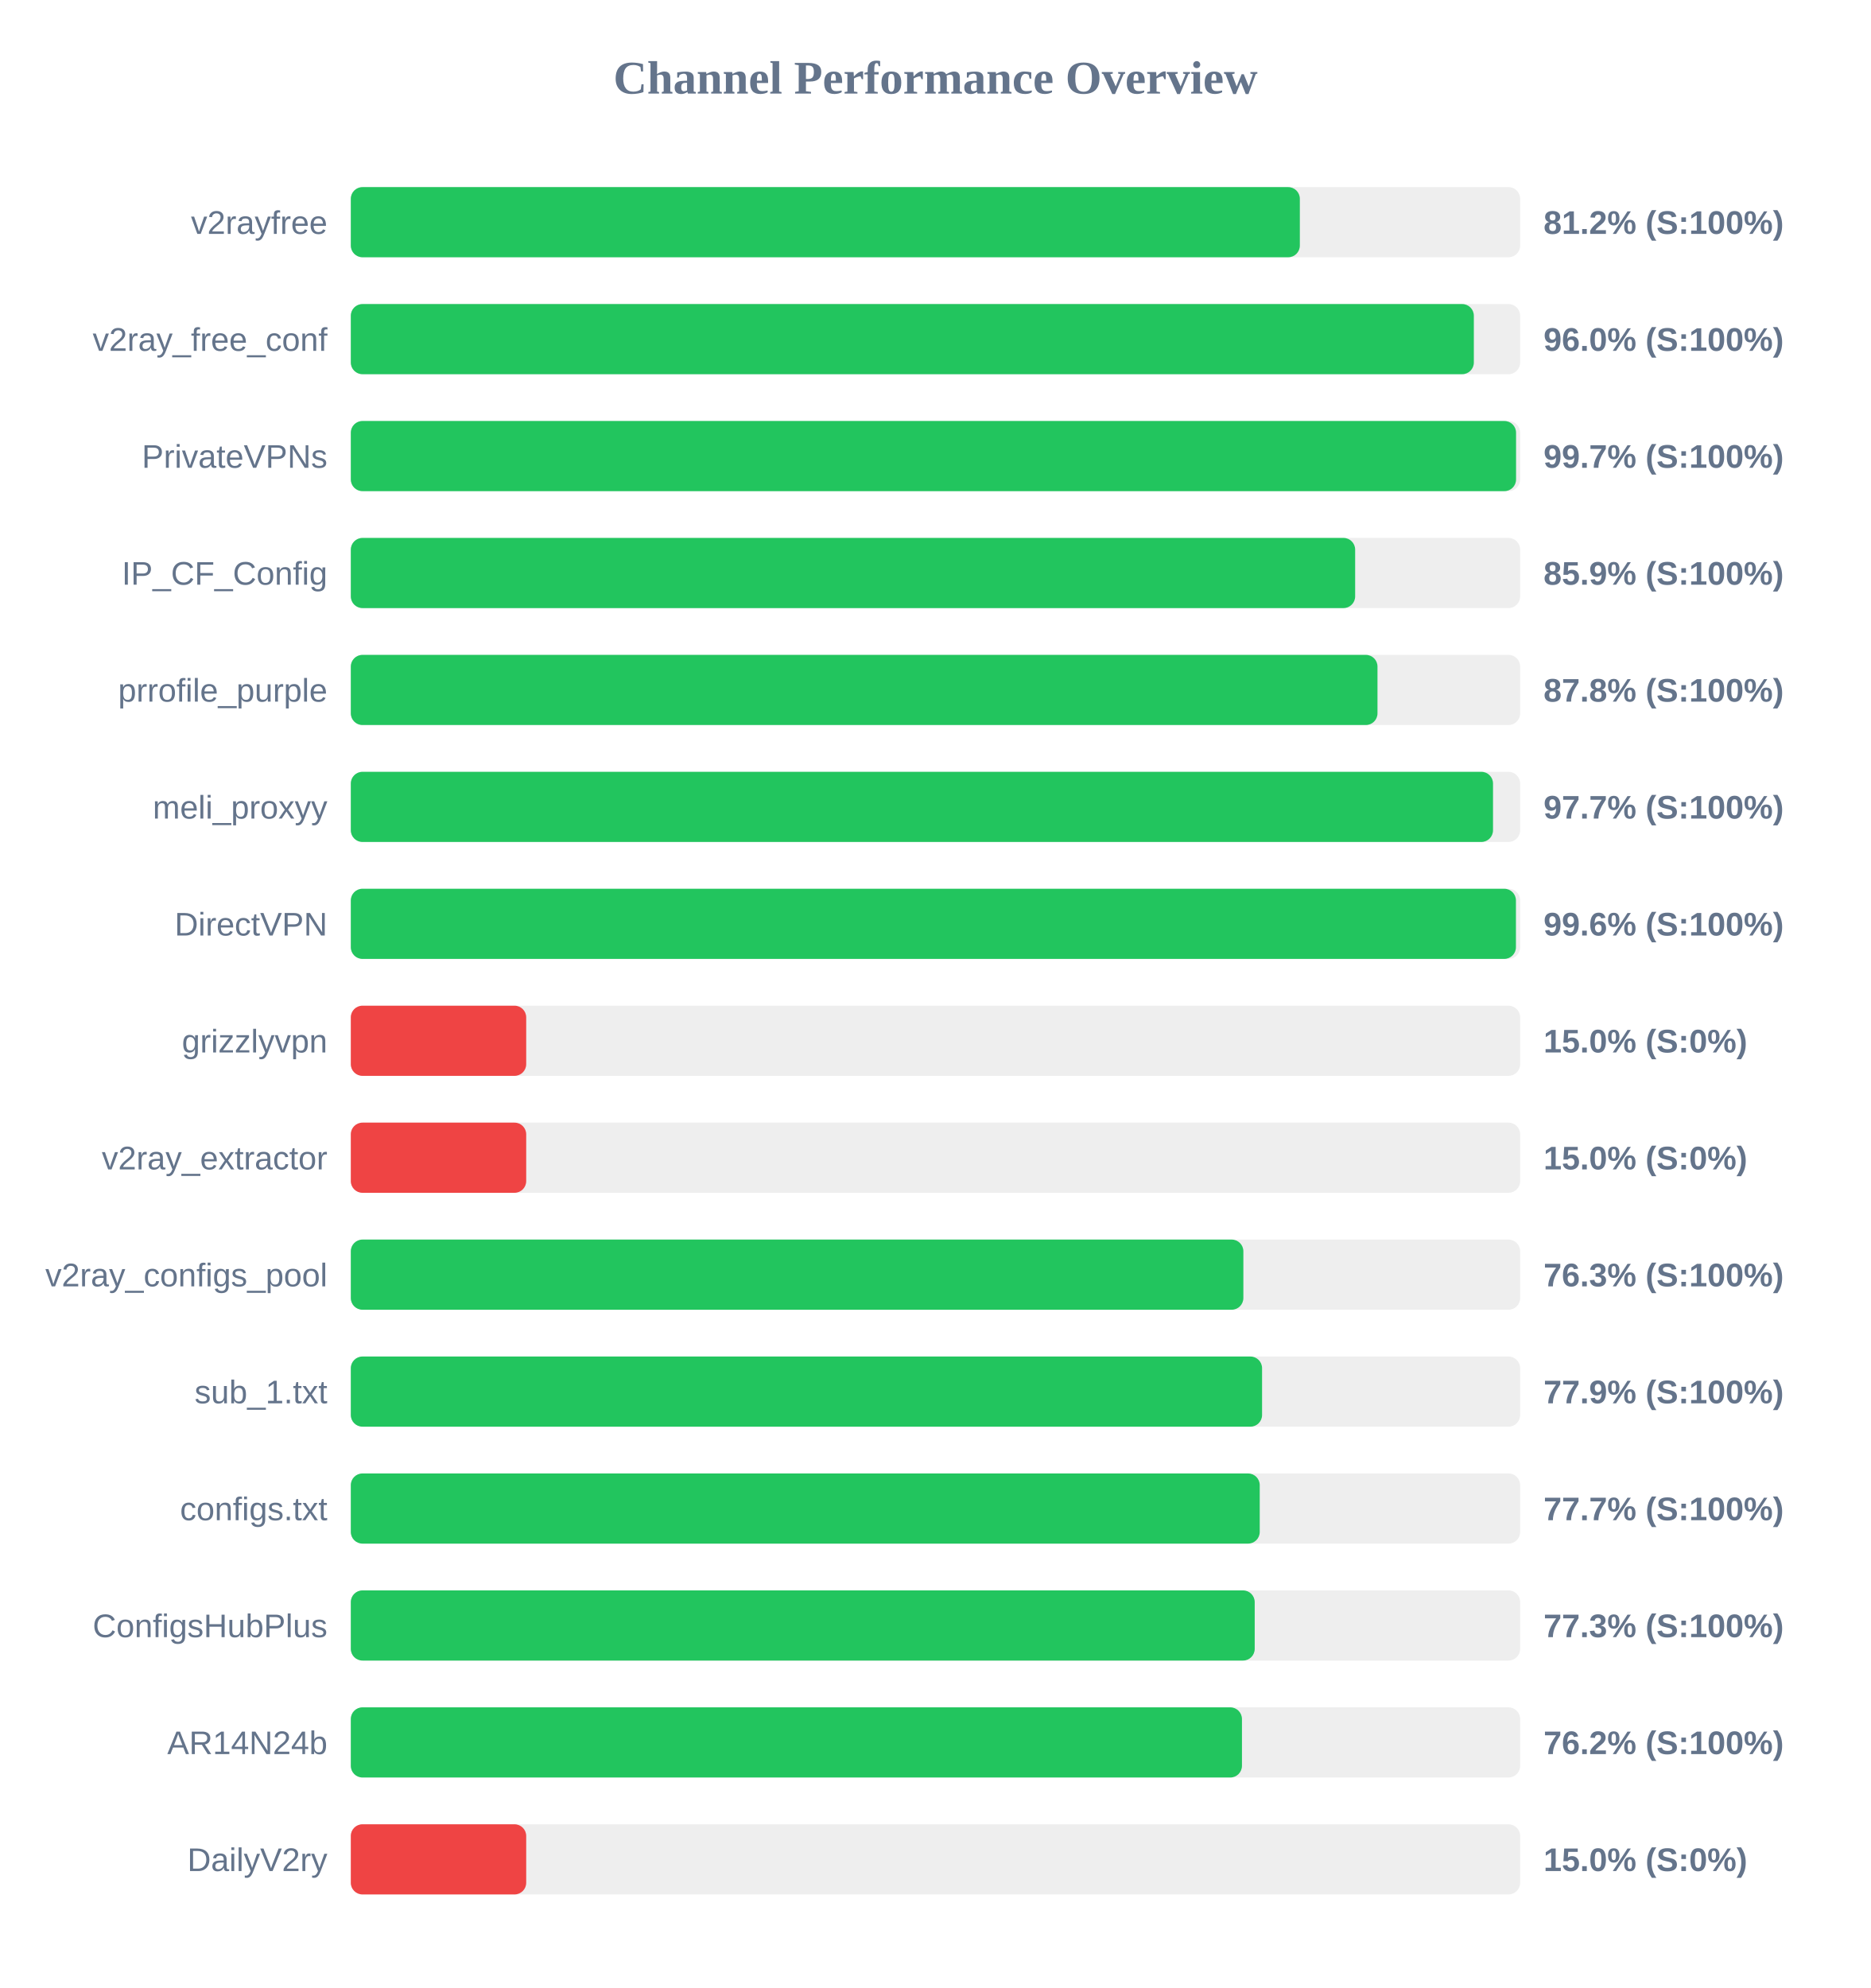
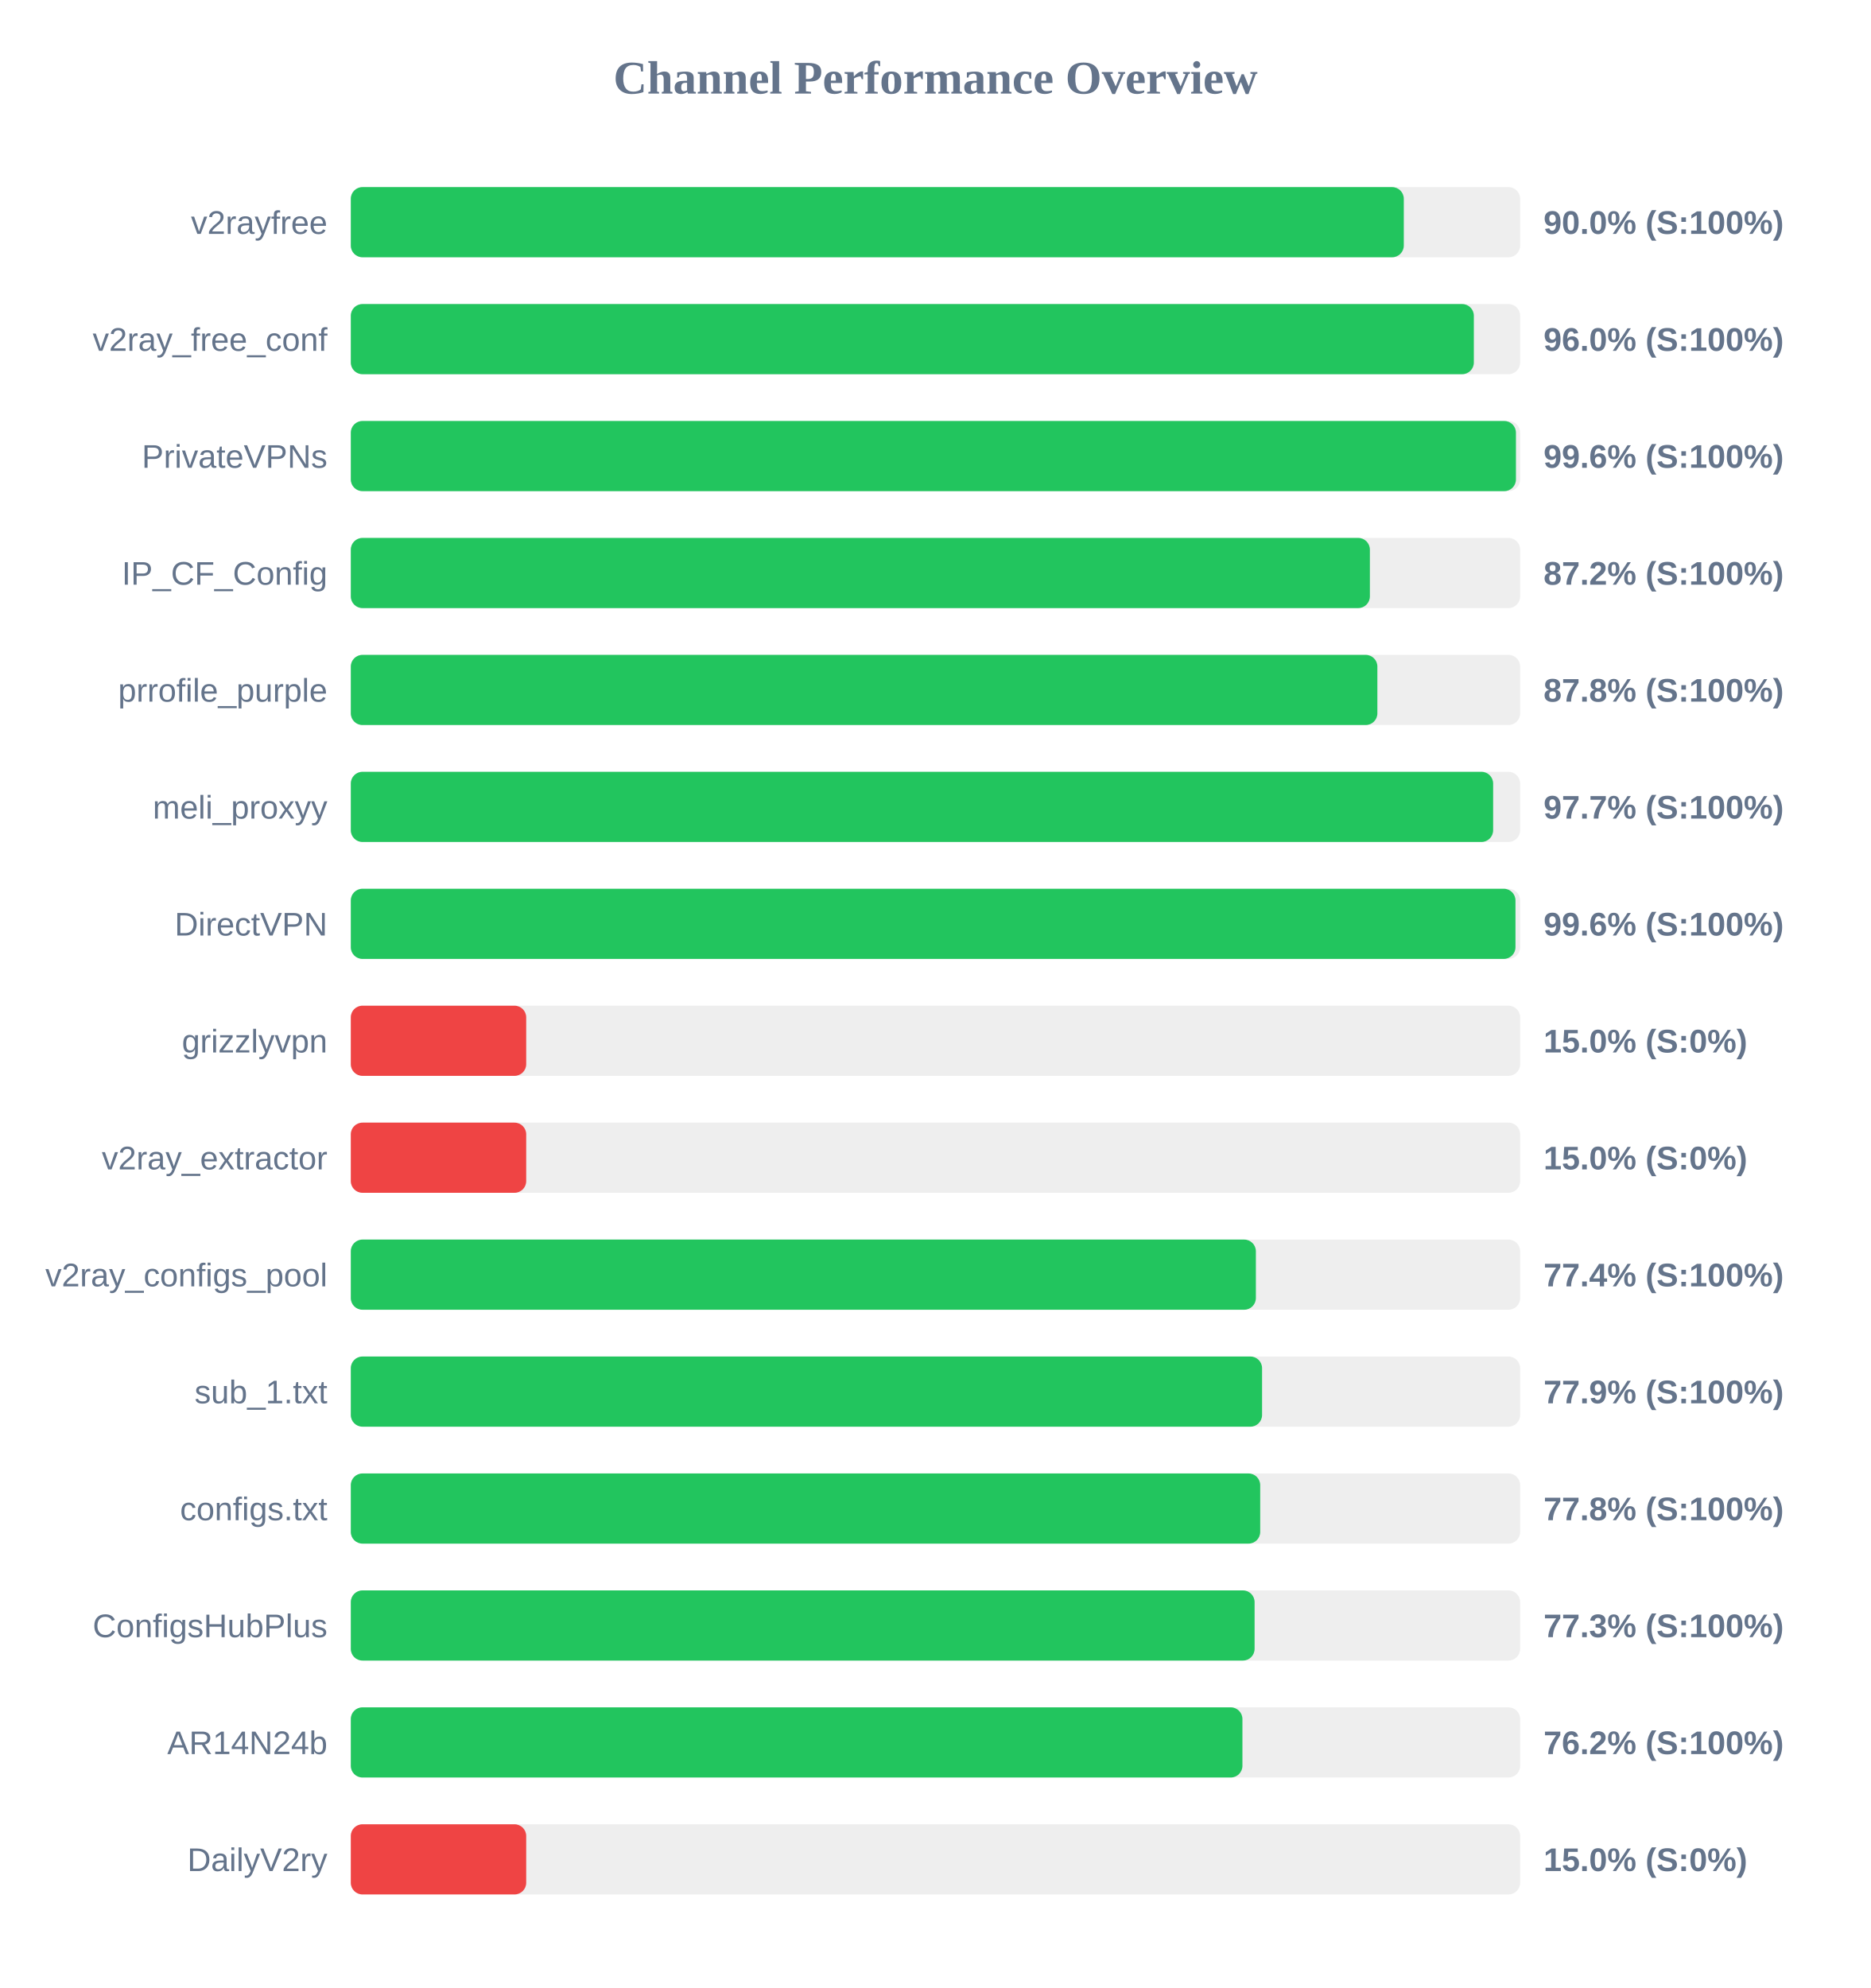
<svg xmlns="http://www.w3.org/2000/svg" width="800" height="850" version="1.1">
  <style>
        .row { font: 14px Arial; fill: #64748b; }
        .score { font: bold 14px Arial; fill: #64748b; }
    </style>
  <text x="400" y="40" text-anchor="middle" font-size="20px" font-weight="bold" fill="#64748b">Channel Performance Overview</text>
  <rect x="150" y="80" width="500" height="30" fill="#eee" rx="5" />
-   <rect x="150" y="80" width="405.8" height="30" fill="#22c55e" rx="5" />
+   <rect x="150" y="80" width="450.25" height="30" fill="#22c55e" rx="5" />
  <text x="140" y="100" text-anchor="end" class="row">v2rayfree</text>
-   <text x="660" y="100" text-anchor="start" class="score">81.2% (S:100%)</text>
+   <text x="660" y="100" text-anchor="start" class="score">90.0% (S:100%)</text>
  <rect x="150" y="130" width="500" height="30" fill="#eee" rx="5" />
  <rect x="150" y="130" width="480.2" height="30" fill="#22c55e" rx="5" />
  <text x="140" y="150" text-anchor="end" class="row">v2ray_free_conf</text>
  <text x="660" y="150" text-anchor="start" class="score">96.0% (S:100%)</text>
  <rect x="150" y="180" width="500" height="30" fill="#eee" rx="5" />
-   <rect x="150" y="180" width="498.25" height="30" fill="#22c55e" rx="5" />
+   <rect x="150" y="180" width="498.2" height="30" fill="#22c55e" rx="5" />
  <text x="140" y="200" text-anchor="end" class="row">PrivateVPNs</text>
-   <text x="660" y="200" text-anchor="start" class="score">99.7% (S:100%)</text>
+   <text x="660" y="200" text-anchor="start" class="score">99.6% (S:100%)</text>
  <rect x="150" y="230" width="500" height="30" fill="#eee" rx="5" />
-   <rect x="150" y="230" width="429.45" height="30" fill="#22c55e" rx="5" />
+   <rect x="150" y="230" width="435.75" height="30" fill="#22c55e" rx="5" />
  <text x="140" y="250" text-anchor="end" class="row">IP_CF_Config</text>
-   <text x="660" y="250" text-anchor="start" class="score">85.9% (S:100%)</text>
+   <text x="660" y="250" text-anchor="start" class="score">87.2% (S:100%)</text>
  <rect x="150" y="280" width="500" height="30" fill="#eee" rx="5" />
-   <rect x="150" y="280" width="439.0" height="30" fill="#22c55e" rx="5" />
+   <rect x="150" y="280" width="438.95" height="30" fill="#22c55e" rx="5" />
  <text x="140" y="300" text-anchor="end" class="row">prrofile_purple</text>
  <text x="660" y="300" text-anchor="start" class="score">87.8% (S:100%)</text>
  <rect x="150" y="330" width="500" height="30" fill="#eee" rx="5" />
-   <rect x="150" y="330" width="488.4" height="30" fill="#22c55e" rx="5" />
+   <rect x="150" y="330" width="488.45" height="30" fill="#22c55e" rx="5" />
  <text x="140" y="350" text-anchor="end" class="row">meli_proxyy</text>
  <text x="660" y="350" text-anchor="start" class="score">97.7% (S:100%)</text>
  <rect x="150" y="380" width="500" height="30" fill="#eee" rx="5" />
-   <rect x="150" y="380" width="498.2" height="30" fill="#22c55e" rx="5" />
+   <rect x="150" y="380" width="498.0" height="30" fill="#22c55e" rx="5" />
  <text x="140" y="400" text-anchor="end" class="row">DirectVPN</text>
  <text x="660" y="400" text-anchor="start" class="score">99.6% (S:100%)</text>
  <rect x="150" y="430" width="500" height="30" fill="#eee" rx="5" />
  <rect x="150" y="430" width="75.0" height="30" fill="#ef4444" rx="5" />
  <text x="140" y="450" text-anchor="end" class="row">grizzlyvpn</text>
  <text x="660" y="450" text-anchor="start" class="score">15.0% (S:0%)</text>
  <rect x="150" y="480" width="500" height="30" fill="#eee" rx="5" />
  <rect x="150" y="480" width="75.0" height="30" fill="#ef4444" rx="5" />
  <text x="140" y="500" text-anchor="end" class="row">v2ray_extractor</text>
  <text x="660" y="500" text-anchor="start" class="score">15.0% (S:0%)</text>
  <rect x="150" y="530" width="500" height="30" fill="#eee" rx="5" />
-   <rect x="150" y="530" width="381.65" height="30" fill="#22c55e" rx="5" />
+   <rect x="150" y="530" width="387.0" height="30" fill="#22c55e" rx="5" />
  <text x="140" y="550" text-anchor="end" class="row">v2ray_configs_pool</text>
-   <text x="660" y="550" text-anchor="start" class="score">76.3% (S:100%)</text>
+   <text x="660" y="550" text-anchor="start" class="score">77.4% (S:100%)</text>
  <rect x="150" y="580" width="500" height="30" fill="#eee" rx="5" />
  <rect x="150" y="580" width="389.65" height="30" fill="#22c55e" rx="5" />
  <text x="140" y="600" text-anchor="end" class="row">sub_1.txt</text>
  <text x="660" y="600" text-anchor="start" class="score">77.9% (S:100%)</text>
  <rect x="150" y="630" width="500" height="30" fill="#eee" rx="5" />
-   <rect x="150" y="630" width="388.65" height="30" fill="#22c55e" rx="5" />
+   <rect x="150" y="630" width="388.85" height="30" fill="#22c55e" rx="5" />
  <text x="140" y="650" text-anchor="end" class="row">configs.txt</text>
-   <text x="660" y="650" text-anchor="start" class="score">77.7% (S:100%)</text>
+   <text x="660" y="650" text-anchor="start" class="score">77.8% (S:100%)</text>
  <rect x="150" y="680" width="500" height="30" fill="#eee" rx="5" />
-   <rect x="150" y="680" width="386.5" height="30" fill="#22c55e" rx="5" />
+   <rect x="150" y="680" width="386.45" height="30" fill="#22c55e" rx="5" />
  <text x="140" y="700" text-anchor="end" class="row">ConfigsHubPlus</text>
  <text x="660" y="700" text-anchor="start" class="score">77.3% (S:100%)</text>
  <rect x="150" y="730" width="500" height="30" fill="#eee" rx="5" />
-   <rect x="150" y="730" width="381.05" height="30" fill="#22c55e" rx="5" />
+   <rect x="150" y="730" width="381.25" height="30" fill="#22c55e" rx="5" />
  <text x="140" y="750" text-anchor="end" class="row">AR14N24b</text>
  <text x="660" y="750" text-anchor="start" class="score">76.2% (S:100%)</text>
  <rect x="150" y="780" width="500" height="30" fill="#eee" rx="5" />
  <rect x="150" y="780" width="75.0" height="30" fill="#ef4444" rx="5" />
  <text x="140" y="800" text-anchor="end" class="row">DailyV2ry</text>
  <text x="660" y="800" text-anchor="start" class="score">15.0% (S:0%)</text>
</svg>
